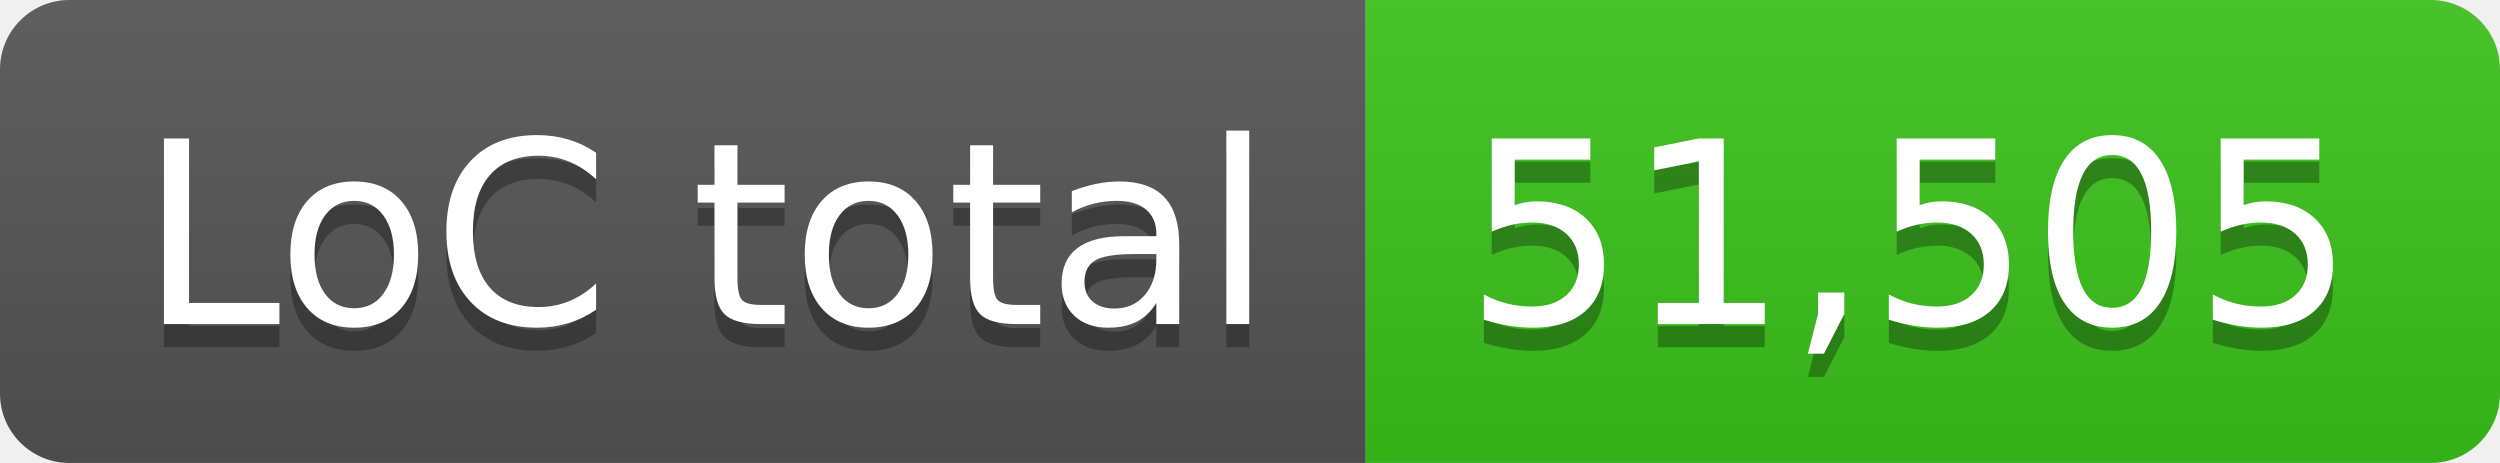
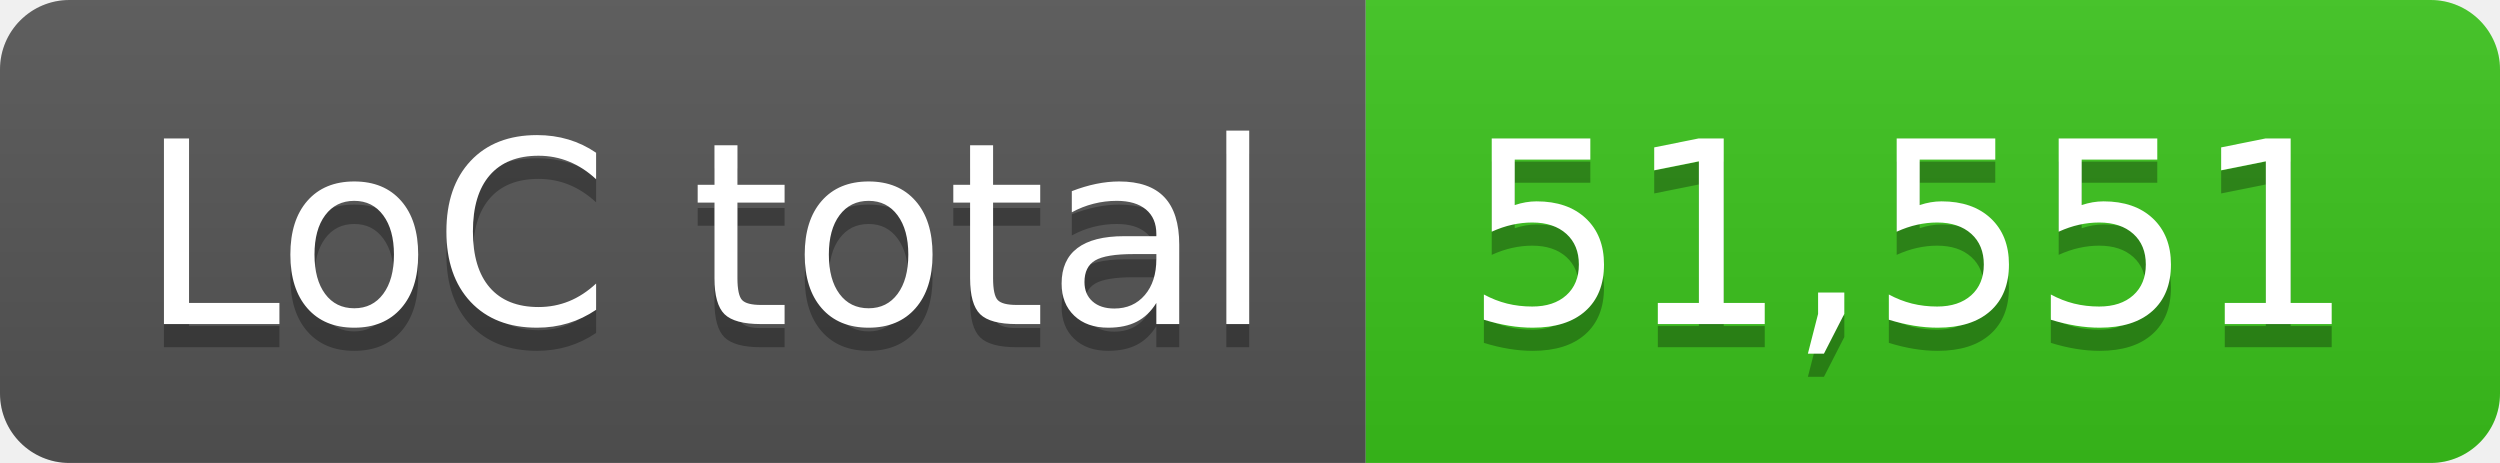
- <svg xmlns="http://www.w3.org/2000/svg" width="108" height="20" role="img" aria-label="LoC total: 51,505">
+ <svg xmlns="http://www.w3.org/2000/svg" width="108" height="20" role="img" aria-label="LoC total: 51,551">
  <linearGradient id="s" x2="0" y2="100%">
    <stop offset="0" stop-color="#bbb" stop-opacity=".1" />
    <stop offset="1" stop-opacity=".1" />
  </linearGradient>
  <clipPath id="r">
    <rect width="108" height="20" rx="3" fill="#fff" />
  </clipPath>
  <g clip-path="url(#r)">
    <rect width="59" height="20" fill="#555" />
    <rect x="59" width="49" height="20" fill="#3bc41c" />
    <rect width="108" height="20" fill="url(#s)" />
  </g>
  <g fill="#fff" text-anchor="middle" font-family="Verdana,Geneva,DejaVu Sans,sans-serif" text-rendering="geometricPrecision" font-size="110">
    <text aria-hidden="true" x="305" y="150" fill="#010101" fill-opacity=".3" transform="scale(.1)" textLength="490">LoC total</text>
    <text x="305" y="140" transform="scale(.1)" fill="#fff" textLength="490">LoC total</text>
-     <text aria-hidden="true" x="825" y="150" fill="#010101" fill-opacity=".3" transform="scale(.1)" textLength="390">51,505</text>
-     <text x="825" y="140" transform="scale(.1)" fill="#fff" textLength="390">51,505</text>
+     <text aria-hidden="true" x="825" y="150" fill="#010101" fill-opacity=".3" transform="scale(.1)" textLength="390">51,551</text>
+     <text x="825" y="140" transform="scale(.1)" fill="#fff" textLength="390">51,551</text>
  </g>
</svg>
